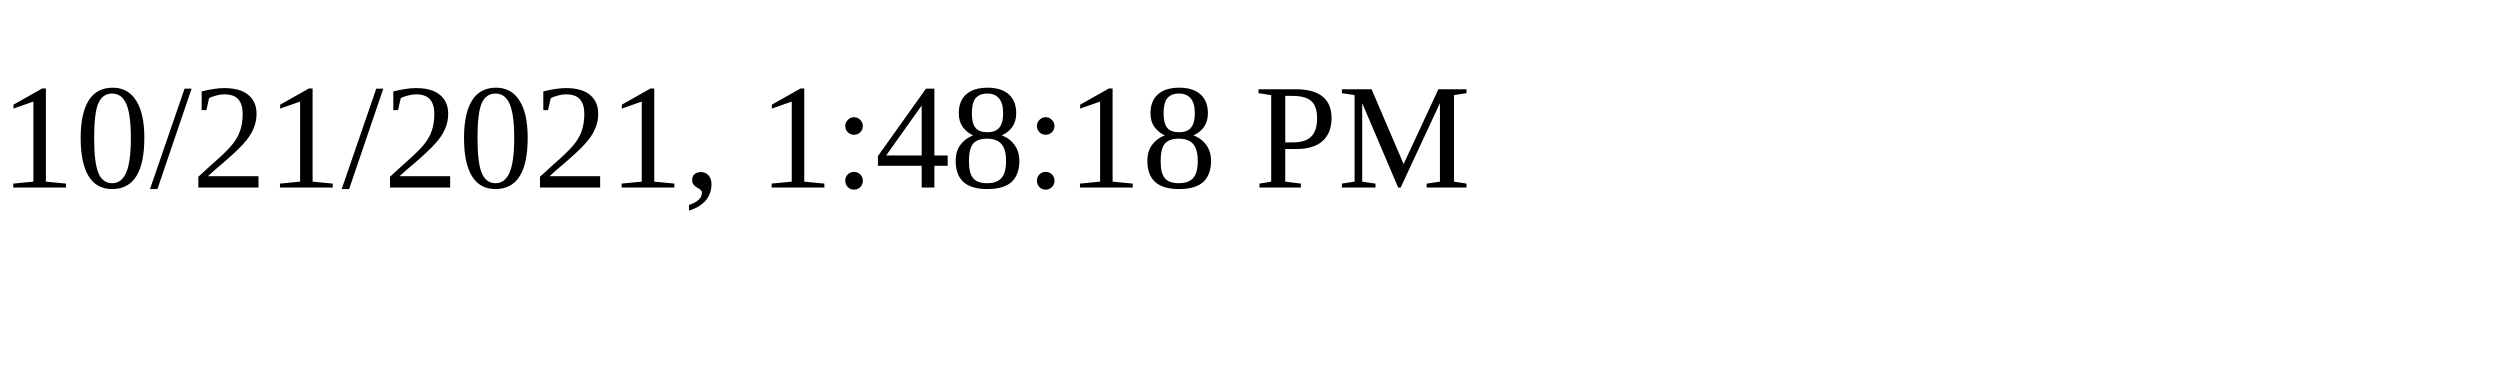
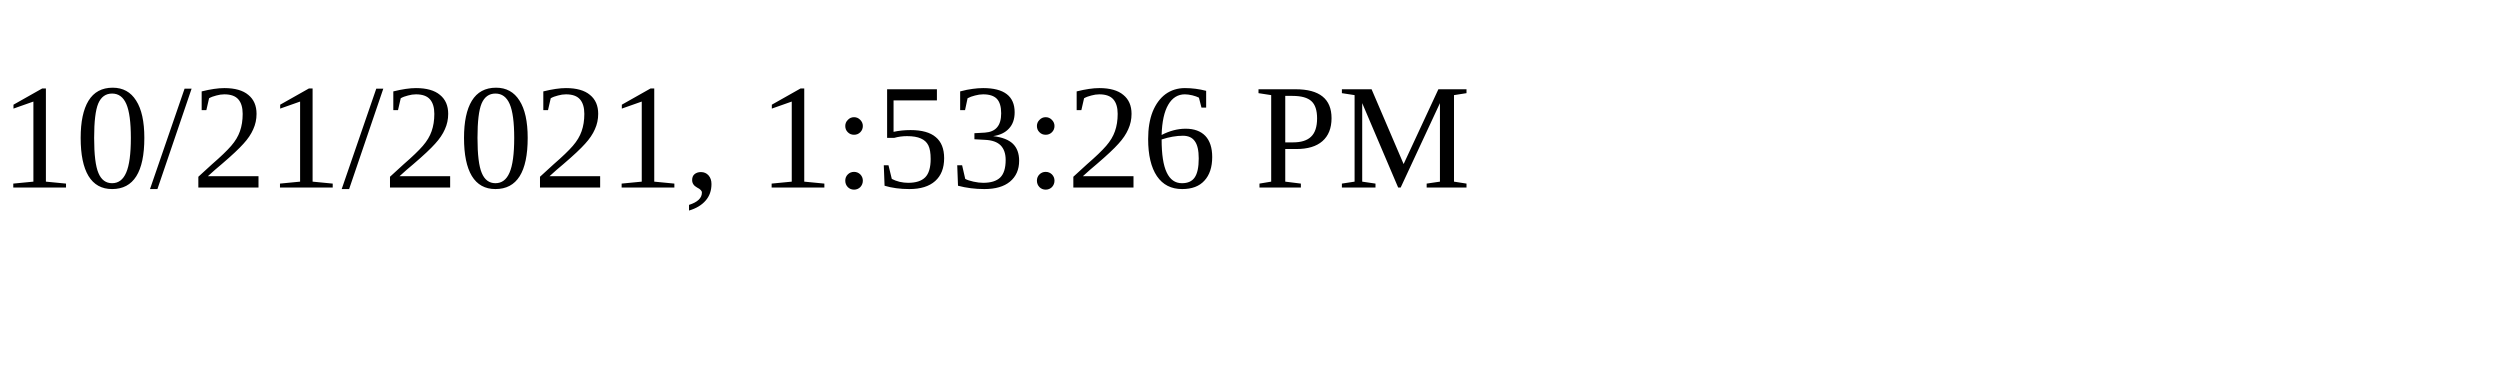
<svg xmlns="http://www.w3.org/2000/svg" height="30" width="200">
-   <text x="0" y="15">10/21/2021, 1:48:18 PM</text>
+   <text x="0" y="15">10/21/2021, 1:53:26 PM</text>
</svg>
